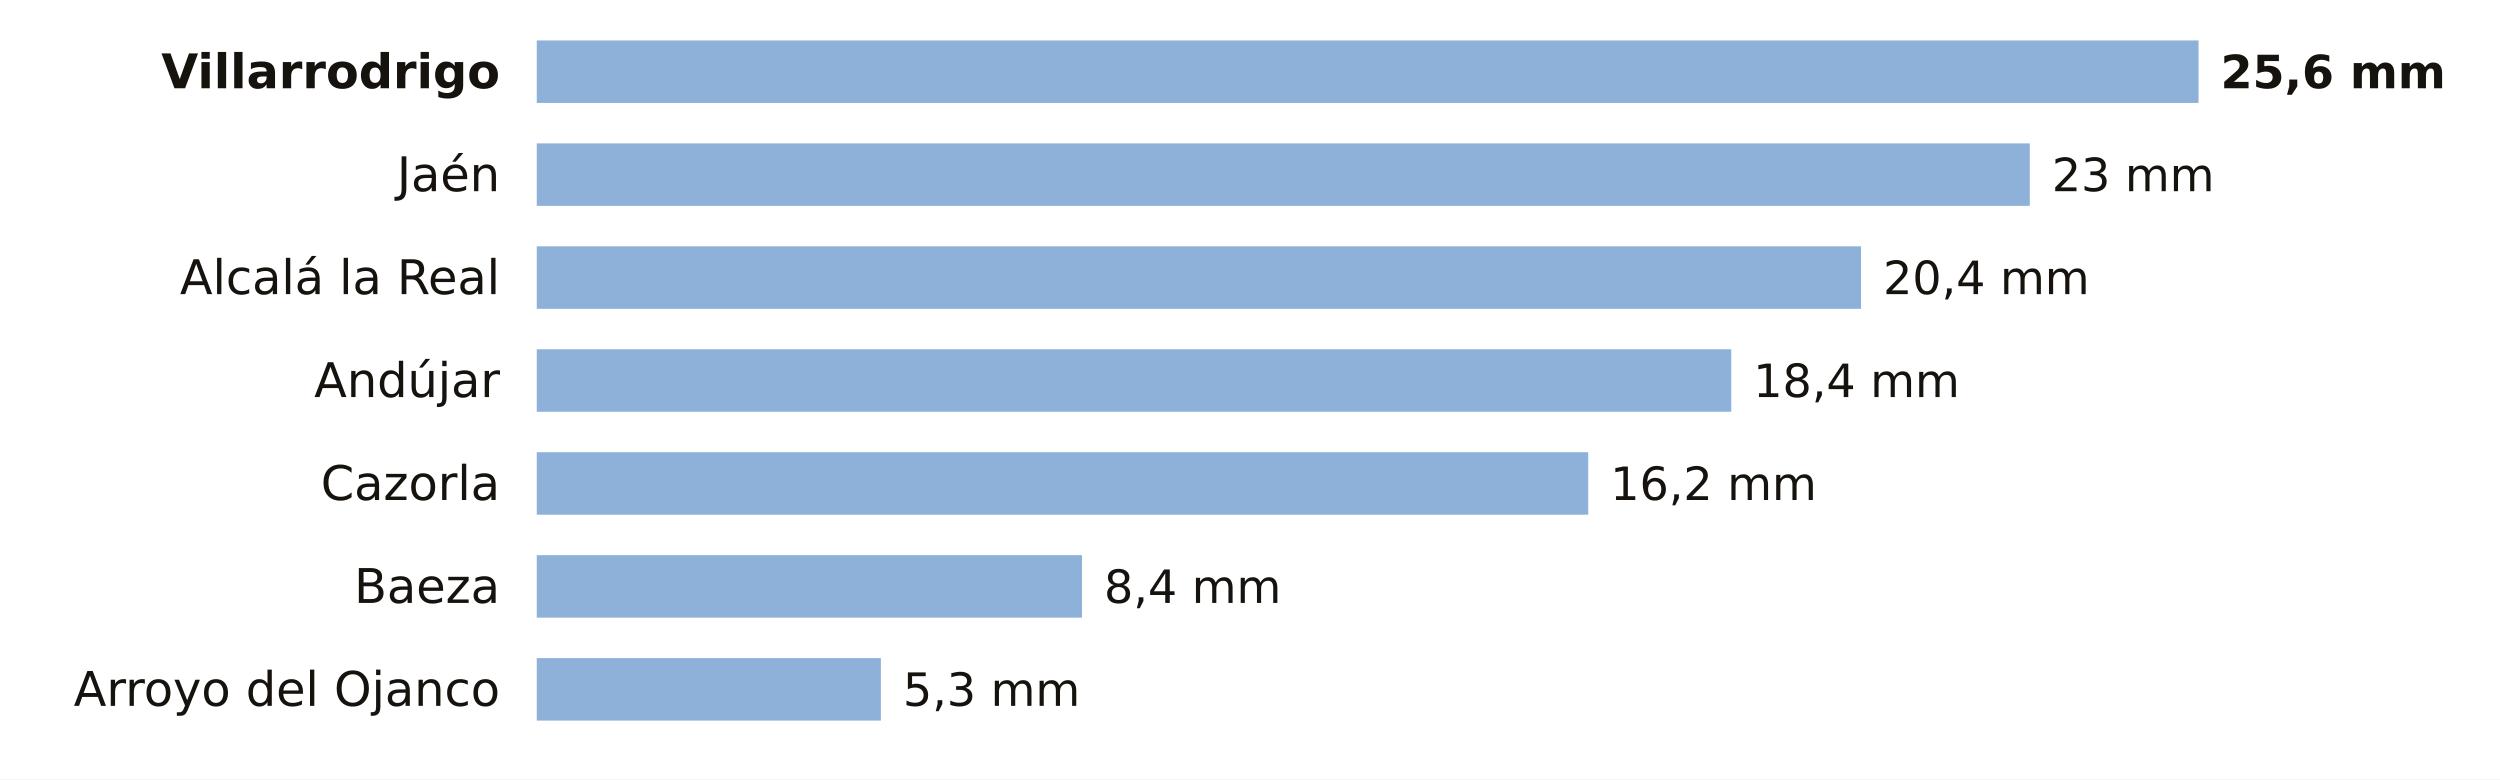
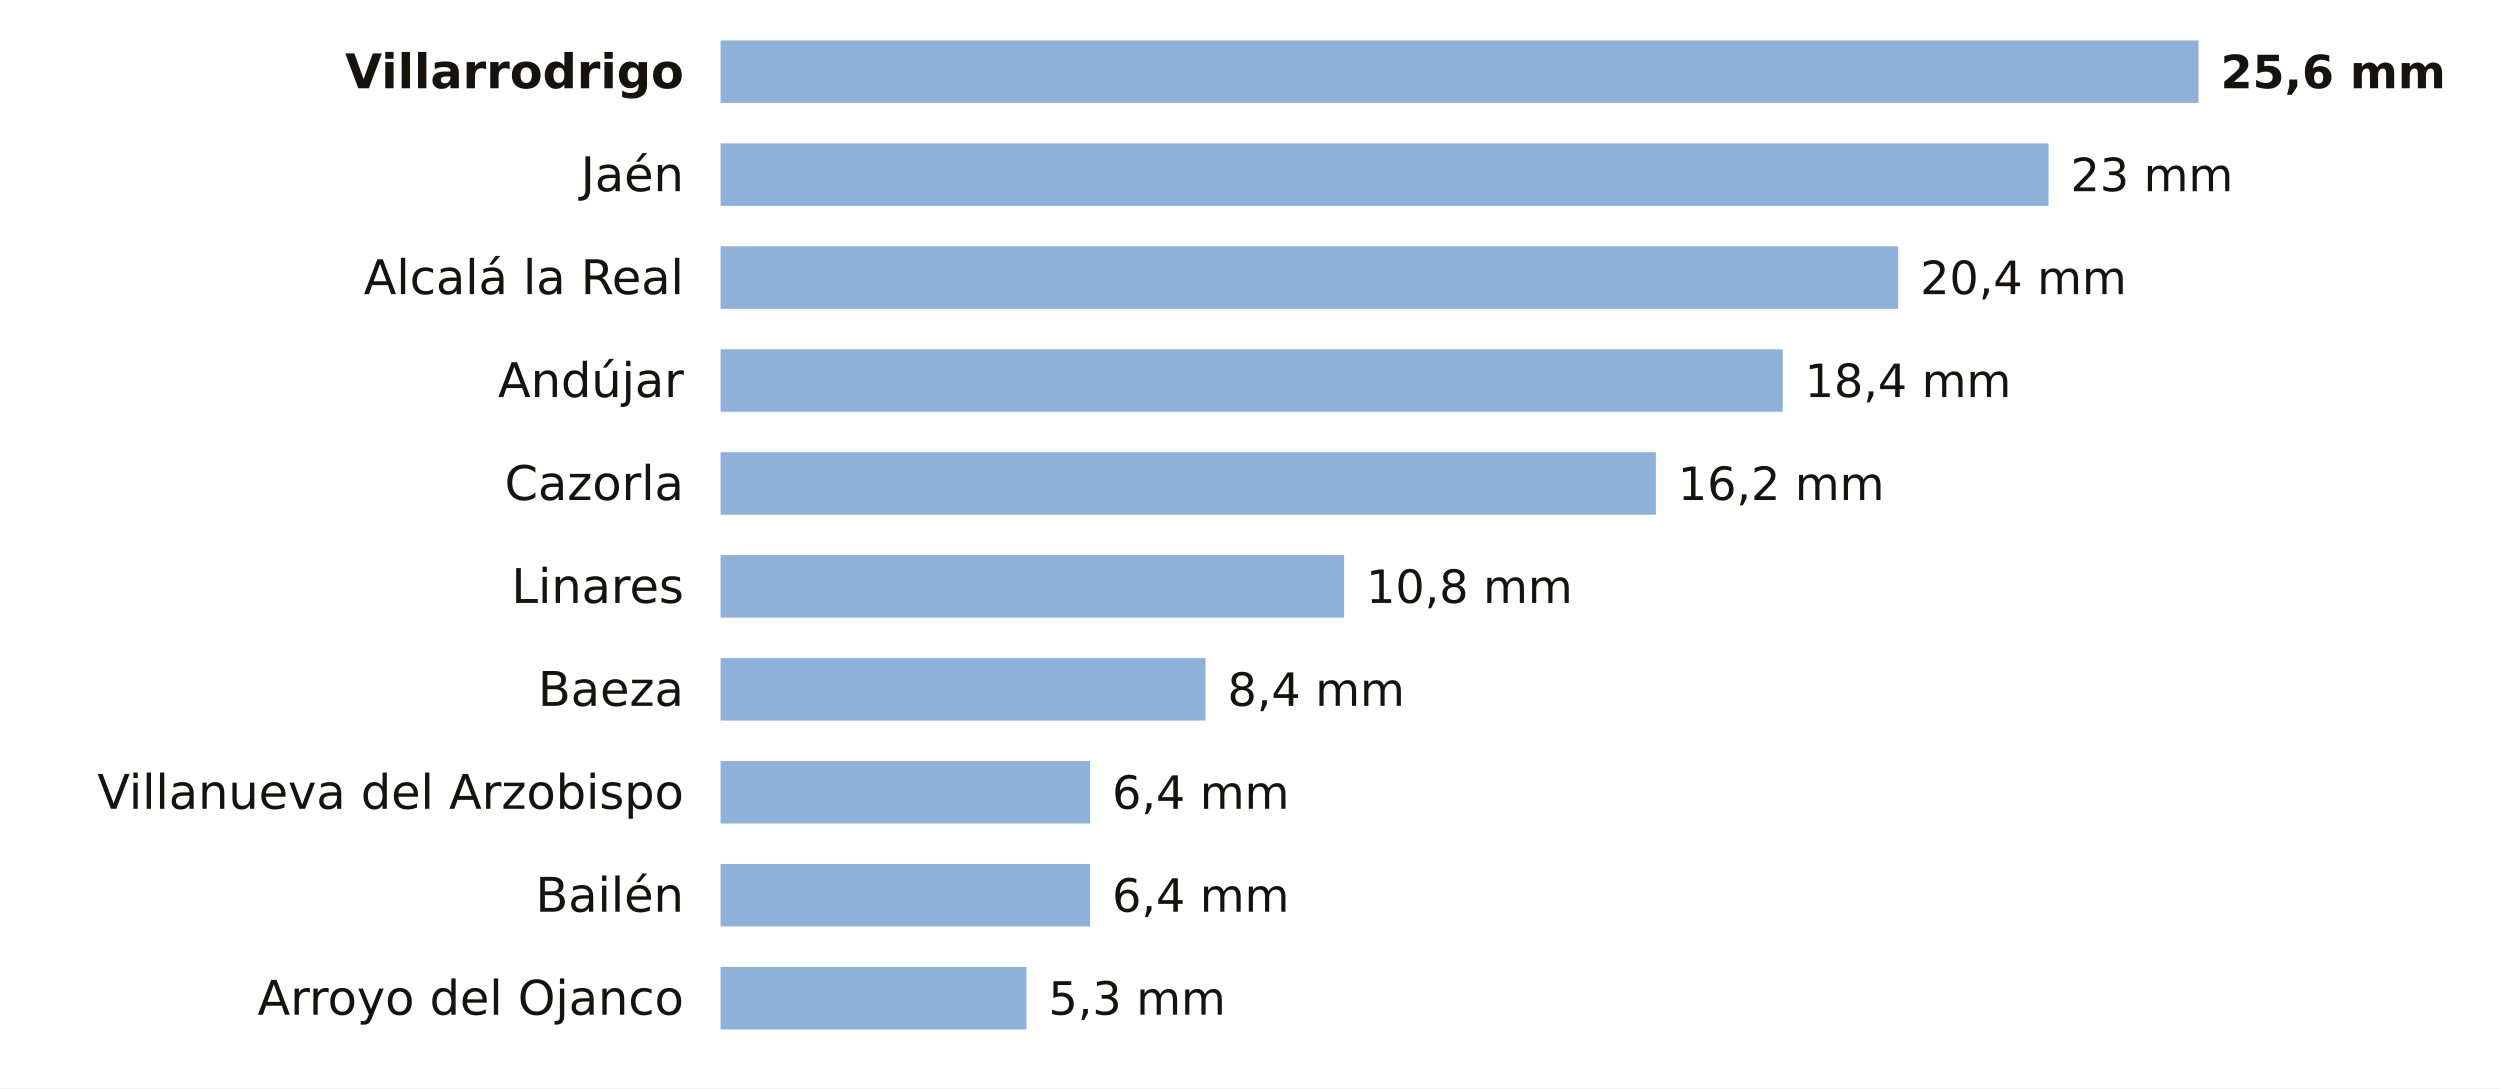
- <svg xmlns="http://www.w3.org/2000/svg" viewBox="0 0 680 212" width="680" height="212" role="img" aria-label="La lluvia de los últimos 7 días en las estaciones de AEMET de Jaén">
-   <rect width="680" height="212" fill="#FFFFFF" />
-   <text x="136.0" y="24.0" font-size="13" fill="#16130F" text-anchor="end" font-weight="600" font-family="Public Sans, DejaVu Sans, Arial, sans-serif">Villarrodrigo</text>
-   <rect x="146" y="11" width="452.0" height="17" fill="#8EB1DA" />
+ <svg xmlns="http://www.w3.org/2000/svg" viewBox="0 0 680 296" width="680" height="296" role="img" aria-label="La lluvia de los últimos 7 días en las estaciones de AEMET de Jaén">
+   <rect width="680" height="296" fill="#FFFFFF" />
+   <text x="186.0" y="24.0" font-size="13" fill="#16130F" text-anchor="end" font-weight="600" font-family="Public Sans, DejaVu Sans, Arial, sans-serif">Villarrodrigo</text>
+   <rect x="196" y="11" width="402.0" height="17" fill="#8EB1DA" />
  <text x="604.0" y="24.0" font-size="12.5" fill="#16130F" text-anchor="start" font-weight="700" font-family="Public Sans, DejaVu Sans, Arial, sans-serif">25,6 mm</text>
-   <text x="136.0" y="52.0" font-size="13" fill="#16130F" text-anchor="end" font-weight="400" font-family="Public Sans, DejaVu Sans, Arial, sans-serif">Jaén</text>
-   <rect x="146" y="39" width="406.1" height="17" fill="#8EB1DA" />
-   <text x="558.1" y="52.0" font-size="12.5" fill="#16130F" text-anchor="start" font-weight="500" font-family="Public Sans, DejaVu Sans, Arial, sans-serif">23 mm</text>
-   <text x="136.0" y="80.0" font-size="13" fill="#16130F" text-anchor="end" font-weight="400" font-family="Public Sans, DejaVu Sans, Arial, sans-serif">Alcalá la Real</text>
-   <rect x="146" y="67" width="360.2" height="17" fill="#8EB1DA" />
-   <text x="512.2" y="80.0" font-size="12.5" fill="#16130F" text-anchor="start" font-weight="500" font-family="Public Sans, DejaVu Sans, Arial, sans-serif">20,4 mm</text>
-   <text x="136.0" y="108.0" font-size="13" fill="#16130F" text-anchor="end" font-weight="400" font-family="Public Sans, DejaVu Sans, Arial, sans-serif">Andújar</text>
-   <rect x="146" y="95" width="324.9" height="17" fill="#8EB1DA" />
-   <text x="476.9" y="108.0" font-size="12.5" fill="#16130F" text-anchor="start" font-weight="500" font-family="Public Sans, DejaVu Sans, Arial, sans-serif">18,4 mm</text>
-   <text x="136.0" y="136.0" font-size="13" fill="#16130F" text-anchor="end" font-weight="400" font-family="Public Sans, DejaVu Sans, Arial, sans-serif">Cazorla</text>
-   <rect x="146" y="123" width="286.0" height="17" fill="#8EB1DA" />
-   <text x="438.0" y="136.0" font-size="12.5" fill="#16130F" text-anchor="start" font-weight="500" font-family="Public Sans, DejaVu Sans, Arial, sans-serif">16,2 mm</text>
-   <text x="136.0" y="164.0" font-size="13" fill="#16130F" text-anchor="end" font-weight="400" font-family="Public Sans, DejaVu Sans, Arial, sans-serif">Baeza</text>
-   <rect x="146" y="151" width="148.3" height="17" fill="#8EB1DA" />
-   <text x="300.3" y="164.0" font-size="12.5" fill="#16130F" text-anchor="start" font-weight="500" font-family="Public Sans, DejaVu Sans, Arial, sans-serif">8,4 mm</text>
-   <text x="136.0" y="192.0" font-size="13" fill="#16130F" text-anchor="end" font-weight="400" font-family="Public Sans, DejaVu Sans, Arial, sans-serif">Arroyo del Ojanco</text>
-   <rect x="146" y="179" width="93.6" height="17" fill="#8EB1DA" />
-   <text x="245.6" y="192.0" font-size="12.5" fill="#16130F" text-anchor="start" font-weight="500" font-family="Public Sans, DejaVu Sans, Arial, sans-serif">5,3 mm</text>
+   <text x="186.0" y="52.0" font-size="13" fill="#16130F" text-anchor="end" font-weight="400" font-family="Public Sans, DejaVu Sans, Arial, sans-serif">Jaén</text>
+   <rect x="196" y="39" width="361.2" height="17" fill="#8EB1DA" />
+   <text x="563.2" y="52.0" font-size="12.5" fill="#16130F" text-anchor="start" font-weight="500" font-family="Public Sans, DejaVu Sans, Arial, sans-serif">23 mm</text>
+   <text x="186.0" y="80.0" font-size="13" fill="#16130F" text-anchor="end" font-weight="400" font-family="Public Sans, DejaVu Sans, Arial, sans-serif">Alcalá la Real</text>
+   <rect x="196" y="67" width="320.3" height="17" fill="#8EB1DA" />
+   <text x="522.3" y="80.0" font-size="12.5" fill="#16130F" text-anchor="start" font-weight="500" font-family="Public Sans, DejaVu Sans, Arial, sans-serif">20,4 mm</text>
+   <text x="186.0" y="108.0" font-size="13" fill="#16130F" text-anchor="end" font-weight="400" font-family="Public Sans, DejaVu Sans, Arial, sans-serif">Andújar</text>
+   <rect x="196" y="95" width="288.9" height="17" fill="#8EB1DA" />
+   <text x="490.9" y="108.0" font-size="12.5" fill="#16130F" text-anchor="start" font-weight="500" font-family="Public Sans, DejaVu Sans, Arial, sans-serif">18,4 mm</text>
+   <text x="186.0" y="136.0" font-size="13" fill="#16130F" text-anchor="end" font-weight="400" font-family="Public Sans, DejaVu Sans, Arial, sans-serif">Cazorla</text>
+   <rect x="196" y="123" width="254.4" height="17" fill="#8EB1DA" />
+   <text x="456.4" y="136.0" font-size="12.5" fill="#16130F" text-anchor="start" font-weight="500" font-family="Public Sans, DejaVu Sans, Arial, sans-serif">16,2 mm</text>
+   <text x="186.0" y="164.0" font-size="13" fill="#16130F" text-anchor="end" font-weight="400" font-family="Public Sans, DejaVu Sans, Arial, sans-serif">Linares</text>
+   <rect x="196" y="151" width="169.6" height="17" fill="#8EB1DA" />
+   <text x="371.6" y="164.0" font-size="12.5" fill="#16130F" text-anchor="start" font-weight="500" font-family="Public Sans, DejaVu Sans, Arial, sans-serif">10,8 mm</text>
+   <text x="186.0" y="192.0" font-size="13" fill="#16130F" text-anchor="end" font-weight="400" font-family="Public Sans, DejaVu Sans, Arial, sans-serif">Baeza</text>
+   <rect x="196" y="179" width="131.9" height="17" fill="#8EB1DA" />
+   <text x="333.9" y="192.0" font-size="12.5" fill="#16130F" text-anchor="start" font-weight="500" font-family="Public Sans, DejaVu Sans, Arial, sans-serif">8,4 mm</text>
+   <text x="186.0" y="220.0" font-size="13" fill="#16130F" text-anchor="end" font-weight="400" font-family="Public Sans, DejaVu Sans, Arial, sans-serif">Villanueva del Arzobispo</text>
+   <rect x="196" y="207" width="100.5" height="17" fill="#8EB1DA" />
+   <text x="302.5" y="220.0" font-size="12.5" fill="#16130F" text-anchor="start" font-weight="500" font-family="Public Sans, DejaVu Sans, Arial, sans-serif">6,4 mm</text>
+   <text x="186.0" y="248.0" font-size="13" fill="#16130F" text-anchor="end" font-weight="400" font-family="Public Sans, DejaVu Sans, Arial, sans-serif">Bailén</text>
+   <rect x="196" y="235" width="100.5" height="17" fill="#8EB1DA" />
+   <text x="302.5" y="248.0" font-size="12.5" fill="#16130F" text-anchor="start" font-weight="500" font-family="Public Sans, DejaVu Sans, Arial, sans-serif">6,4 mm</text>
+   <text x="186.0" y="276.0" font-size="13" fill="#16130F" text-anchor="end" font-weight="400" font-family="Public Sans, DejaVu Sans, Arial, sans-serif">Arroyo del Ojanco</text>
+   <rect x="196" y="263" width="83.2" height="17" fill="#8EB1DA" />
+   <text x="285.2" y="276.0" font-size="12.5" fill="#16130F" text-anchor="start" font-weight="500" font-family="Public Sans, DejaVu Sans, Arial, sans-serif">5,3 mm</text>
</svg>
